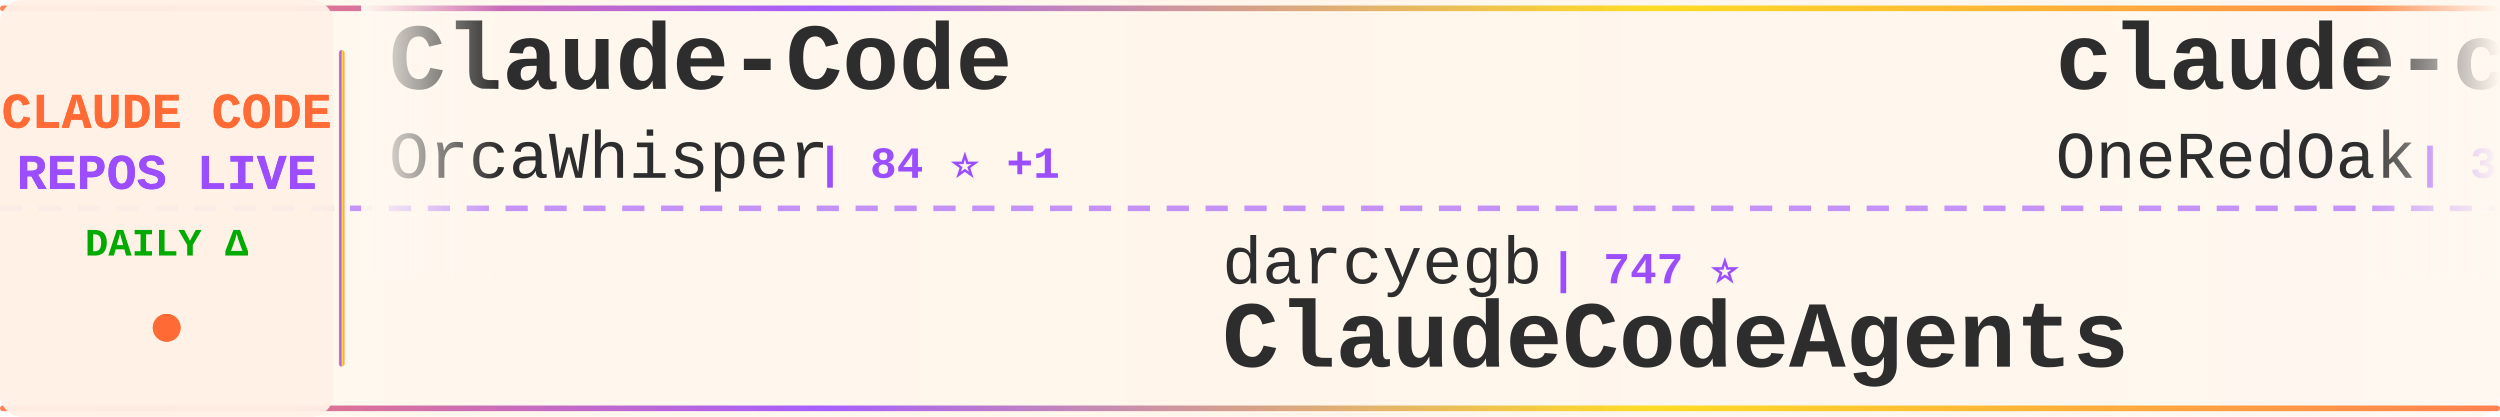
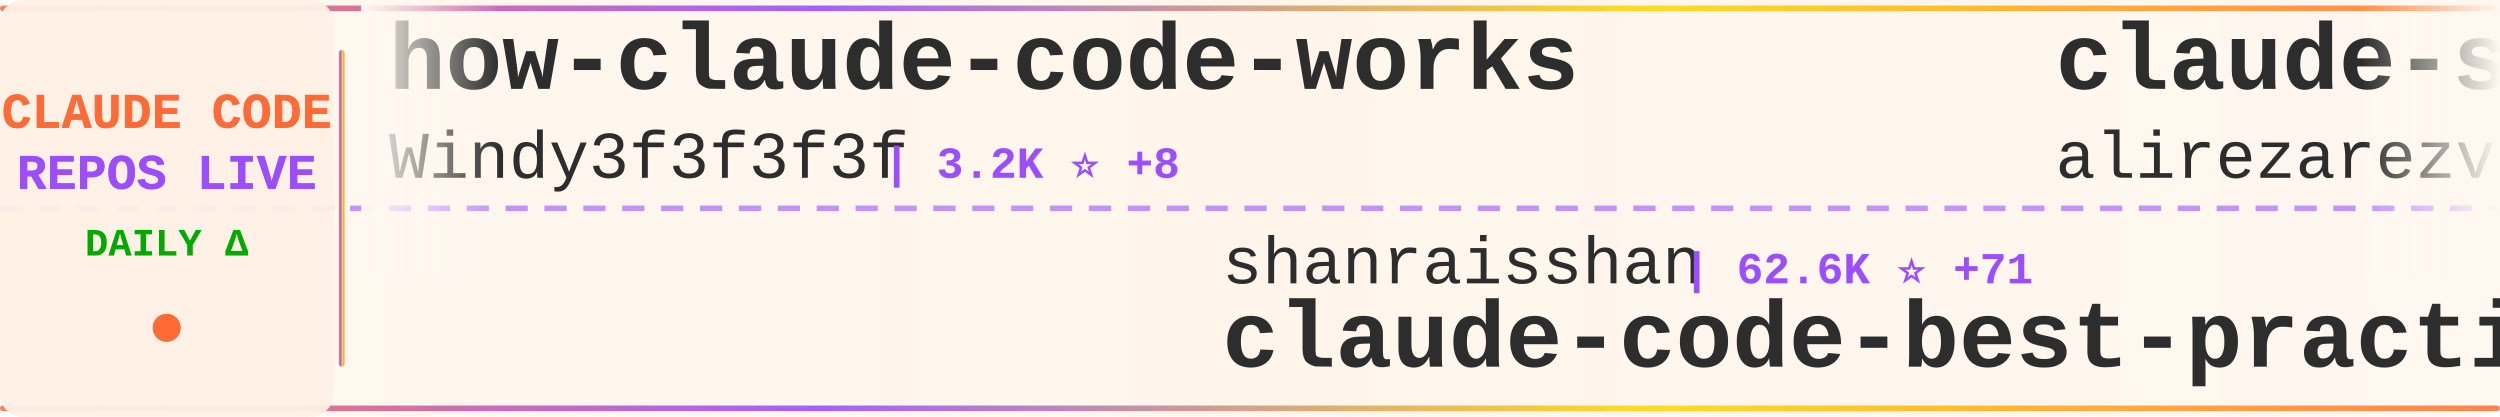
<svg xmlns="http://www.w3.org/2000/svg" width="900" height="150">
  <defs>
    <linearGradient id="tickerBg" x1="0%" y1="0%" x2="100%" y2="0%">
      <stop offset="0%" style="stop-color:#fff8f0;stop-opacity:0.98" />
      <stop offset="50%" style="stop-color:#fff5eb;stop-opacity:1" />
      <stop offset="100%" style="stop-color:#fff8f0;stop-opacity:0.98" />
    </linearGradient>
    <linearGradient id="borderGrad" x1="0%" y1="0%" x2="100%" y2="0%">
      <stop offset="0%" style="stop-color:#FF6B35;stop-opacity:0.85">
        <animate attributeName="stop-opacity" values="0.85;1;0.85" dur="2s" repeatCount="indefinite" />
      </stop>
      <stop offset="33%" style="stop-color:#9C4EFF;stop-opacity:0.9">
        <animate attributeName="stop-opacity" values="0.9;1;0.9" dur="2.2s" repeatCount="indefinite" />
      </stop>
      <stop offset="66%" style="stop-color:#FFD700;stop-opacity:0.85">
        <animate attributeName="stop-opacity" values="0.85;1;0.85" dur="1.8s" repeatCount="indefinite" />
      </stop>
      <stop offset="100%" style="stop-color:#FF6B35;stop-opacity:0.85">
        <animate attributeName="stop-opacity" values="0.85;1;0.85" dur="2s" repeatCount="indefinite" />
      </stop>
    </linearGradient>
    <filter id="textGlow">
      <feGaussianBlur stdDeviation="0.15" result="coloredBlur" />
      <feMerge>
        <feMergeNode in="coloredBlur" />
        <feMergeNode in="SourceGraphic" />
      </feMerge>
    </filter>
    <filter id="metricGlow">
      <feGaussianBlur stdDeviation="0.2" result="coloredBlur" />
      <feMerge>
        <feMergeNode in="coloredBlur" />
        <feMergeNode in="SourceGraphic" />
      </feMerge>
    </filter>
    <linearGradient id="leftFade" x1="0%" y1="0%" x2="100%" y2="0%">
      <stop offset="0%" style="stop-color:#fff8f0;stop-opacity:1" />
      <stop offset="100%" style="stop-color:#fff8f0;stop-opacity:0" />
    </linearGradient>
    <linearGradient id="rightFade" x1="0%" y1="0%" x2="100%" y2="0%">
      <stop offset="0%" style="stop-color:#fff8f0;stop-opacity:0" />
      <stop offset="100%" style="stop-color:#fff8f0;stop-opacity:1" />
    </linearGradient>
  </defs>
  <rect width="900" height="150" fill="url(#tickerBg)" rx="8" />
  <rect x="0" y="2" width="900" height="2" fill="url(#borderGrad)" rx="1" />
  <rect x="0" y="146" width="900" height="2" fill="url(#borderGrad)" rx="1" />
  <line x1="0" y1="75" x2="900" y2="75" stroke="#9C4EFF" stroke-width="2" stroke-dasharray="8 6" opacity="0.6" />
  <rect x="0" y="0" width="120" height="150" fill="#fff0e6" opacity="0.95" rx="8" />
  <text x="60" y="46" font-family="'Courier New', monospace" font-size="18" font-weight="bold" fill="#FF6B35" text-anchor="middle" filter="url(#textGlow)">
    CLAUDE CODE
  </text>
  <text x="60" y="68" font-family="'Courier New', monospace" font-size="18" font-weight="bold" fill="#9C4EFF" text-anchor="middle" filter="url(#textGlow)">
    REPOS LIVE
  </text>
  <text x="60" y="92" font-family="'Courier New', monospace" font-size="14" font-weight="bold" fill="#00aa00" text-anchor="middle">
    DAILY Δ
  </text>
  <circle cx="60" cy="118" r="5" fill="#FF6B35" filter="url(#metricGlow)">
    <animate attributeName="r" values="4;6;4" dur="1.5s" repeatCount="indefinite" />
    <animate attributeName="opacity" values="0.6;1;0.6" dur="1.5s" repeatCount="indefinite" />
  </circle>
  <rect x="122" y="18" width="2" height="114" fill="url(#borderGrad)" rx="1" />
  <clipPath id="tickerClip">
    <rect x="130" y="0" width="770" height="150" />
  </clipPath>
  <g clip-path="url(#tickerClip)">
    <g id="tickerItems">
      <animateTransform attributeName="transform" attributeType="XML" type="translate" from="0 0" to="-3000 0" dur="54s" repeatCount="indefinite" />
      <g transform="translate(0, 0)">
-         <text x="140" y="32" font-family="'Courier New', monospace" font-size="34" font-weight="bold" fill="#2d2d2d">Claude-Code</text>
-         <text x="140" y="64" font-family="'Courier New', monospace" font-size="24" font-weight="normal" fill="#2d2d2d" opacity="1.0">OrcaWhisper</text>
-         <text x="294" y="64" font-family="'Courier New', monospace" font-size="16" font-weight="bold" fill="#9C4EFF"> | 84 ⭐ +1</text>
+         <text x="140" y="32" font-family="'Courier New', monospace" font-size="34" font-weight="bold" fill="#2d2d2d">how-claude-code-works</text>
+         <text x="140" y="64" font-family="'Courier New', monospace" font-size="24" font-weight="normal" fill="#2d2d2d" opacity="1.0">Windy3f3f3f3f</text>
+         <text x="318" y="64" font-family="'Courier New', monospace" font-size="16" font-weight="bold" fill="#9C4EFF"> | 3.2K ⭐ +8</text>
      </g>
      <g transform="translate(300, 0)">
-         <text x="140" y="102" font-family="'Courier New', monospace" font-size="24" font-weight="normal" fill="#2d2d2d" opacity="1.0">darcyegb</text>
-         <text x="258" y="102" font-family="'Courier New', monospace" font-size="16" font-weight="bold" fill="#9C4EFF"> | 747 ⭐</text>
-         <text x="140" y="132" font-family="'Courier New', monospace" font-size="34" font-weight="bold" fill="#2d2d2d">ClaudeCodeAgents</text>
+         <text x="140" y="102" font-family="'Courier New', monospace" font-size="24" font-weight="normal" fill="#2d2d2d" opacity="1.0">shanraisshan</text>
+         <text x="306" y="102" font-family="'Courier New', monospace" font-size="16" font-weight="bold" fill="#9C4EFF"> | 62.6K ⭐ +71</text>
+         <text x="140" y="132" font-family="'Courier New', monospace" font-size="34" font-weight="bold" fill="#2d2d2d">claude-code-best-practic...</text>
      </g>
      <g transform="translate(600, 0)">
-         <text x="140" y="32" font-family="'Courier New', monospace" font-size="34" font-weight="bold" fill="#2d2d2d">claude-code-workflows</text>
-         <text x="140" y="64" font-family="'Courier New', monospace" font-size="24" font-weight="normal" fill="#2d2d2d" opacity="1.0">OneRedOak</text>
-         <text x="270" y="64" font-family="'Courier New', monospace" font-size="16" font-weight="bold" fill="#9C4EFF"> | 3.9K ⭐ +2</text>
+         <text x="140" y="32" font-family="'Courier New', monospace" font-size="34" font-weight="bold" fill="#2d2d2d">claude-skills</text>
+         <text x="140" y="64" font-family="'Courier New', monospace" font-size="24" font-weight="normal" fill="#2d2d2d" opacity="1.0">alirezarezvani</text>
+         <text x="330" y="64" font-family="'Courier New', monospace" font-size="16" font-weight="bold" fill="#9C4EFF"> | 22.6K ⭐ +74</text>
      </g>
      <g transform="translate(900, 0)">
-         <text x="140" y="102" font-family="'Courier New', monospace" font-size="24" font-weight="normal" fill="#2d2d2d" opacity="1.0">VILA-Lab</text>
-         <text x="258" y="102" font-family="'Courier New', monospace" font-size="16" font-weight="bold" fill="#9C4EFF"> | 1.9K ⭐ +9</text>
-         <text x="140" y="132" font-family="'Courier New', monospace" font-size="34" font-weight="bold" fill="#2d2d2d">Dive-into-Claude-Code</text>
+         <text x="140" y="102" font-family="'Courier New', monospace" font-size="24" font-weight="normal" fill="#2d2d2d" opacity="1.0">repowise-dev</text>
+         <text x="306" y="102" font-family="'Courier New', monospace" font-size="16" font-weight="bold" fill="#9C4EFF"> | 1.2K ⭐ +1</text>
+         <text x="140" y="132" font-family="'Courier New', monospace" font-size="34" font-weight="bold" fill="#2d2d2d">claude-code-prompts</text>
      </g>
      <g transform="translate(1200, 0)">
-         <text x="140" y="32" font-family="'Courier New', monospace" font-size="34" font-weight="bold" fill="#2d2d2d">claude-code-analysis</text>
-         <text x="140" y="64" font-family="'Courier New', monospace" font-size="24" font-weight="normal" fill="#2d2d2d" opacity="1.0">liuup</text>
-         <text x="222" y="64" font-family="'Courier New', monospace" font-size="16" font-weight="bold" fill="#9C4EFF"> | 3.5K ⭐ +12</text>
+         <text x="140" y="32" font-family="'Courier New', monospace" font-size="34" font-weight="bold" fill="#2d2d2d">Claude-Code-Source-Study</text>
+         <text x="140" y="64" font-family="'Courier New', monospace" font-size="24" font-weight="normal" fill="#2d2d2d" opacity="1.0">luyao618</text>
+         <text x="258" y="64" font-family="'Courier New', monospace" font-size="16" font-weight="bold" fill="#9C4EFF"> | 1.6K ⭐ +5</text>
      </g>
      <g transform="translate(1500, 0)">
-         <text x="140" y="102" font-family="'Courier New', monospace" font-size="24" font-weight="normal" fill="#2d2d2d" opacity="1.0">KPR111</text>
-         <text x="234" y="102" font-family="'Courier New', monospace" font-size="16" font-weight="bold" fill="#9C4EFF"> | 18 ⭐</text>
-         <text x="140" y="132" font-family="'Courier New', monospace" font-size="34" font-weight="bold" fill="#2d2d2d">Claude-Code</text>
+         <text x="140" y="102" font-family="'Courier New', monospace" font-size="24" font-weight="normal" fill="#2d2d2d" opacity="1.0">jqueryscript</text>
+         <text x="306" y="102" font-family="'Courier New', monospace" font-size="16" font-weight="bold" fill="#9C4EFF"> | 467 ⭐</text>
+         <text x="140" y="132" font-family="'Courier New', monospace" font-size="34" font-weight="bold" fill="#2d2d2d">awesome-claude-code</text>
      </g>
      <g transform="translate(1800, 0)">
-         <text x="140" y="32" font-family="'Courier New', monospace" font-size="34" font-weight="bold" fill="#2d2d2d">claude-code-best-practic...</text>
-         <text x="140" y="64" font-family="'Courier New', monospace" font-size="24" font-weight="normal" fill="#2d2d2d" opacity="1.0">shanraisshan</text>
-         <text x="306" y="64" font-family="'Courier New', monospace" font-size="16" font-weight="bold" fill="#9C4EFF"> | 62.6K ⭐ +71</text>
+         <text x="140" y="32" font-family="'Courier New', monospace" font-size="34" font-weight="bold" fill="#2d2d2d">collection-claude-code-s...</text>
+         <text x="140" y="64" font-family="'Courier New', monospace" font-size="24" font-weight="normal" fill="#2d2d2d" opacity="1.0">chauncygu</text>
+         <text x="270" y="64" font-family="'Courier New', monospace" font-size="16" font-weight="bold" fill="#9C4EFF"> | 2.8K ⭐ +4</text>
      </g>
      <g transform="translate(2100, 0)">
-         <text x="140" y="102" font-family="'Courier New', monospace" font-size="24" font-weight="normal" fill="#2d2d2d" opacity="1.0">multica-ai</text>
-         <text x="282" y="102" font-family="'Courier New', monospace" font-size="16" font-weight="bold" fill="#9C4EFF"> | 192.4K ⭐ +715</text>
-         <text x="140" y="132" font-family="'Courier New', monospace" font-size="34" font-weight="bold" fill="#2d2d2d">andrej-karpathy-skills</text>
+         <text x="140" y="102" font-family="'Courier New', monospace" font-size="24" font-weight="normal" fill="#2d2d2d" opacity="1.0">Pimzino</text>
+         <text x="246" y="102" font-family="'Courier New', monospace" font-size="16" font-weight="bold" fill="#9C4EFF"> | 3.8K ⭐ +1</text>
+         <text x="140" y="132" font-family="'Courier New', monospace" font-size="34" font-weight="bold" fill="#2d2d2d">claude-code-spec-workflo...</text>
      </g>
      <g transform="translate(2400, 0)">
-         <text x="140" y="32" font-family="'Courier New', monospace" font-size="34" font-weight="bold" fill="#2d2d2d">claude-code-harness</text>
-         <text x="140" y="64" font-family="'Courier New', monospace" font-size="24" font-weight="normal" fill="#2d2d2d" opacity="1.0">Chachamaru127</text>
-         <text x="318" y="64" font-family="'Courier New', monospace" font-size="16" font-weight="bold" fill="#9C4EFF"> | 3.0K ⭐ +3</text>
+         <text x="140" y="32" font-family="'Courier New', monospace" font-size="34" font-weight="bold" fill="#2d2d2d">claude-code-local</text>
+         <text x="140" y="64" font-family="'Courier New', monospace" font-size="24" font-weight="normal" fill="#2d2d2d" opacity="1.0">nicedreamzapp</text>
+         <text x="318" y="64" font-family="'Courier New', monospace" font-size="16" font-weight="bold" fill="#9C4EFF"> | 2.9K ⭐ +1</text>
      </g>
      <g transform="translate(2700, 0)">
-         <text x="140" y="102" font-family="'Courier New', monospace" font-size="24" font-weight="normal" fill="#2d2d2d" opacity="1.0">RichardAtCT</text>
-         <text x="294" y="102" font-family="'Courier New', monospace" font-size="16" font-weight="bold" fill="#9C4EFF"> | 2.7K ⭐ +3</text>
-         <text x="140" y="132" font-family="'Courier New', monospace" font-size="34" font-weight="bold" fill="#2d2d2d">claude-code-telegram</text>
+         <text x="140" y="102" font-family="'Courier New', monospace" font-size="24" font-weight="normal" fill="#2d2d2d" opacity="1.0">shareAI-lab</text>
+         <text x="294" y="102" font-family="'Courier New', monospace" font-size="16" font-weight="bold" fill="#9C4EFF"> | 71.1K ⭐ +131</text>
+         <text x="140" y="132" font-family="'Courier New', monospace" font-size="34" font-weight="bold" fill="#2d2d2d">learn-claude-code</text>
      </g>
      <g transform="translate(3000, 0)">
-         <text x="140" y="32" font-family="'Courier New', monospace" font-size="34" font-weight="bold" fill="#2d2d2d">Claude-Code</text>
-         <text x="140" y="64" font-family="'Courier New', monospace" font-size="24" font-weight="normal" fill="#2d2d2d" opacity="1.0">OrcaWhisper</text>
-         <text x="294" y="64" font-family="'Courier New', monospace" font-size="16" font-weight="bold" fill="#9C4EFF"> | 84 ⭐ +1</text>
+         <text x="140" y="32" font-family="'Courier New', monospace" font-size="34" font-weight="bold" fill="#2d2d2d">how-claude-code-works</text>
+         <text x="140" y="64" font-family="'Courier New', monospace" font-size="24" font-weight="normal" fill="#2d2d2d" opacity="1.0">Windy3f3f3f3f</text>
+         <text x="318" y="64" font-family="'Courier New', monospace" font-size="16" font-weight="bold" fill="#9C4EFF"> | 3.2K ⭐ +8</text>
      </g>
      <g transform="translate(3300, 0)">
-         <text x="140" y="102" font-family="'Courier New', monospace" font-size="24" font-weight="normal" fill="#2d2d2d" opacity="1.0">darcyegb</text>
-         <text x="258" y="102" font-family="'Courier New', monospace" font-size="16" font-weight="bold" fill="#9C4EFF"> | 747 ⭐</text>
-         <text x="140" y="132" font-family="'Courier New', monospace" font-size="34" font-weight="bold" fill="#2d2d2d">ClaudeCodeAgents</text>
+         <text x="140" y="102" font-family="'Courier New', monospace" font-size="24" font-weight="normal" fill="#2d2d2d" opacity="1.0">shanraisshan</text>
+         <text x="306" y="102" font-family="'Courier New', monospace" font-size="16" font-weight="bold" fill="#9C4EFF"> | 62.6K ⭐ +71</text>
+         <text x="140" y="132" font-family="'Courier New', monospace" font-size="34" font-weight="bold" fill="#2d2d2d">claude-code-best-practic...</text>
      </g>
      <g transform="translate(3600, 0)">
-         <text x="140" y="32" font-family="'Courier New', monospace" font-size="34" font-weight="bold" fill="#2d2d2d">claude-code-workflows</text>
-         <text x="140" y="64" font-family="'Courier New', monospace" font-size="24" font-weight="normal" fill="#2d2d2d" opacity="1.0">OneRedOak</text>
-         <text x="270" y="64" font-family="'Courier New', monospace" font-size="16" font-weight="bold" fill="#9C4EFF"> | 3.9K ⭐ +2</text>
+         <text x="140" y="32" font-family="'Courier New', monospace" font-size="34" font-weight="bold" fill="#2d2d2d">claude-skills</text>
+         <text x="140" y="64" font-family="'Courier New', monospace" font-size="24" font-weight="normal" fill="#2d2d2d" opacity="1.0">alirezarezvani</text>
+         <text x="330" y="64" font-family="'Courier New', monospace" font-size="16" font-weight="bold" fill="#9C4EFF"> | 22.6K ⭐ +74</text>
      </g>
      <g transform="translate(3900, 0)">
-         <text x="140" y="102" font-family="'Courier New', monospace" font-size="24" font-weight="normal" fill="#2d2d2d" opacity="1.0">VILA-Lab</text>
-         <text x="258" y="102" font-family="'Courier New', monospace" font-size="16" font-weight="bold" fill="#9C4EFF"> | 1.9K ⭐ +9</text>
-         <text x="140" y="132" font-family="'Courier New', monospace" font-size="34" font-weight="bold" fill="#2d2d2d">Dive-into-Claude-Code</text>
+         <text x="140" y="102" font-family="'Courier New', monospace" font-size="24" font-weight="normal" fill="#2d2d2d" opacity="1.0">repowise-dev</text>
+         <text x="306" y="102" font-family="'Courier New', monospace" font-size="16" font-weight="bold" fill="#9C4EFF"> | 1.2K ⭐ +1</text>
+         <text x="140" y="132" font-family="'Courier New', monospace" font-size="34" font-weight="bold" fill="#2d2d2d">claude-code-prompts</text>
      </g>
    </g>
  </g>
  <rect x="130" y="0" width="50" height="100" fill="url(#leftFade)" />
  <rect x="850" y="0" width="50" height="100" fill="url(#rightFade)" />
</svg>
